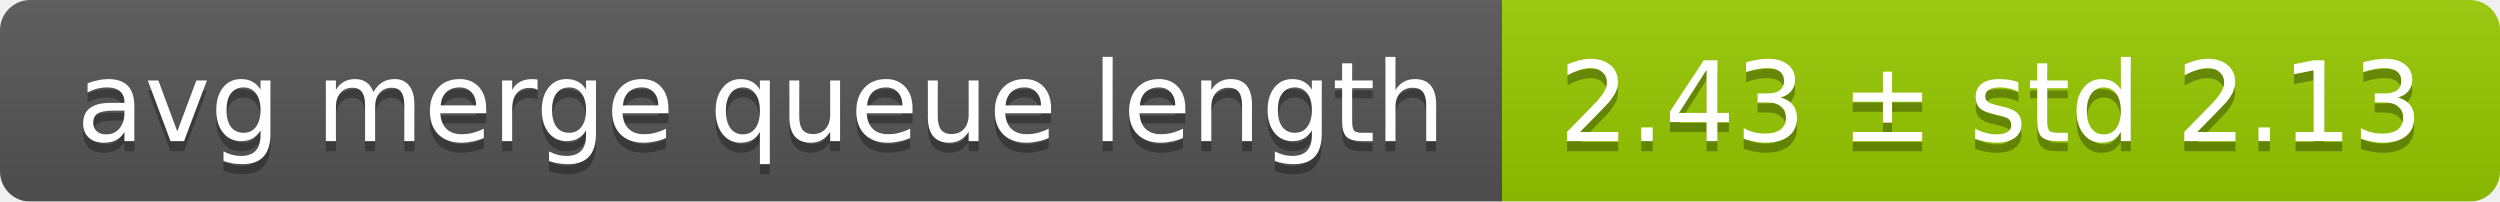
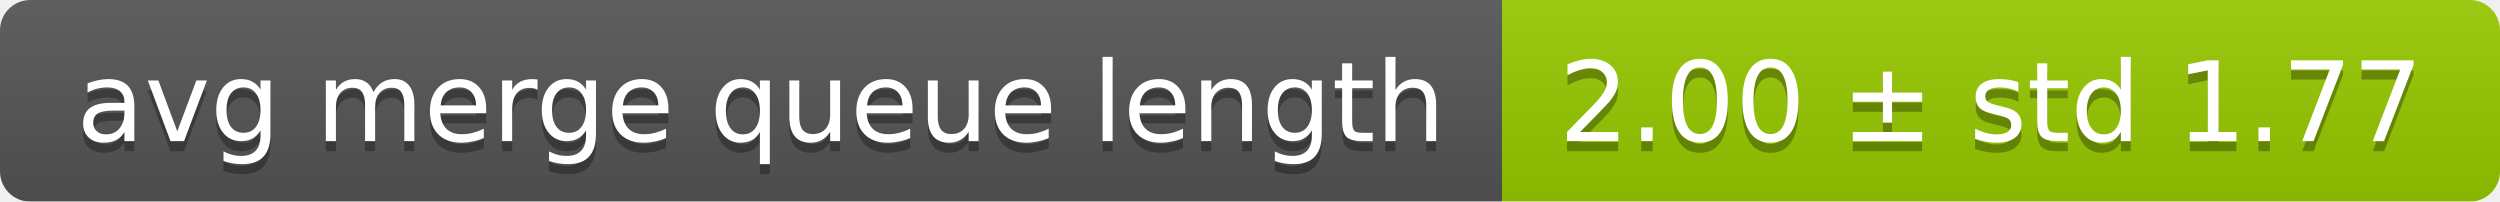
<svg xmlns="http://www.w3.org/2000/svg" width="248" height="20">
  <linearGradient id="smooth" x2="0" y2="100%">
    <stop offset="0" stop-color="#bbb" stop-opacity=".1" />
    <stop offset="1" stop-opacity=".1" />
  </linearGradient>
  <mask id="round">
    <rect width="248" height="20" rx="3" fill="#fff" />
  </mask>
  <g mask="url(#round)">
    <rect width="149" height="20" fill="#555" />
    <rect x="149" width="99" height="20" fill="#97ca00" />
    <rect width="248" height="20" fill="url(#smooth)" />
  </g>
  <g fill="#fff" text-anchor="middle" font-family="DejaVu Sans,Verdana,Geneva,sans-serif" font-size="11">
    <text x="75.5" y="15" fill="#010101" fill-opacity=".3">avg merge queue length</text>
    <text x="75.5" y="14">avg merge queue length</text>
-     <text x="197.5" y="15" fill="#010101" fill-opacity=".3">2.43 ± std 2.13</text>
-     <text x="197.5" y="14">2.43 ± std 2.13</text>
+     <text x="197.5" y="15" fill="#010101" fill-opacity=".3">2.00 ± std 1.77</text>
+     <text x="197.5" y="14">2.00 ± std 1.77</text>
  </g>
</svg>
